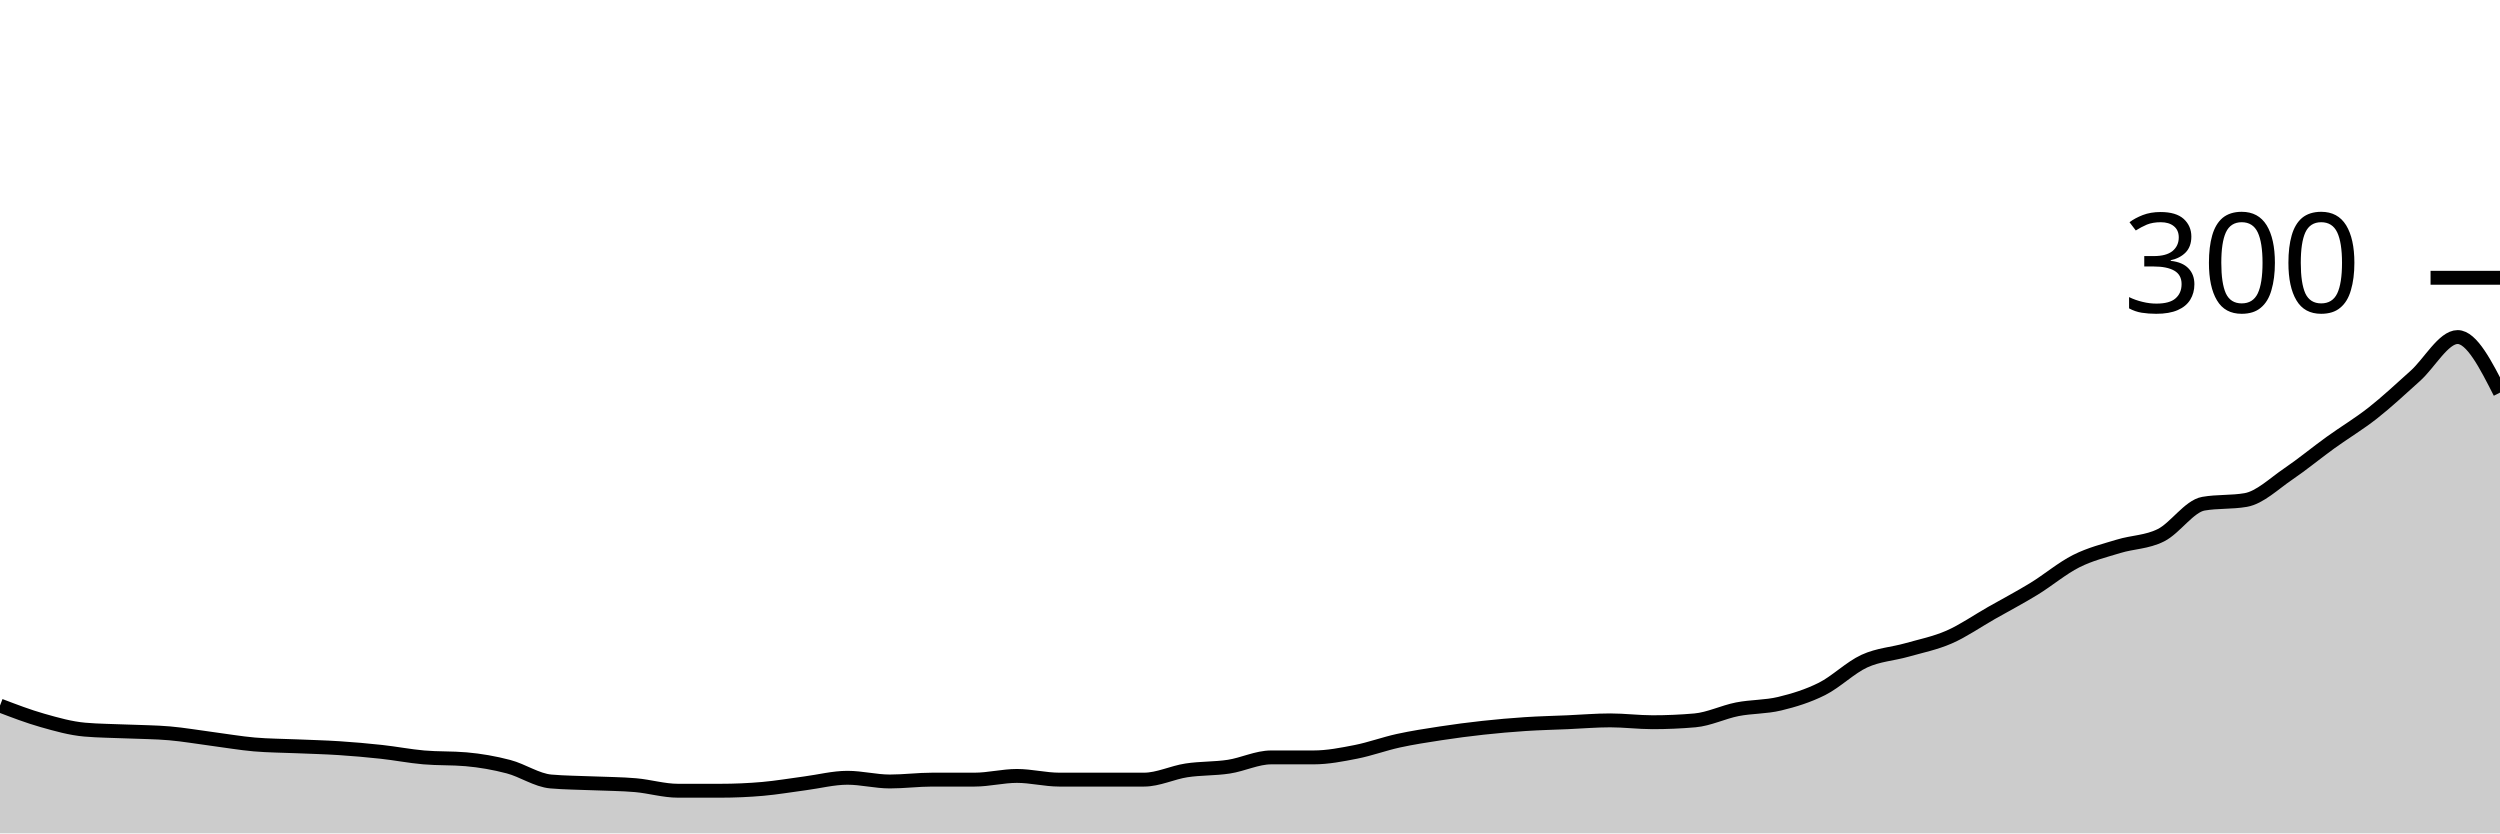
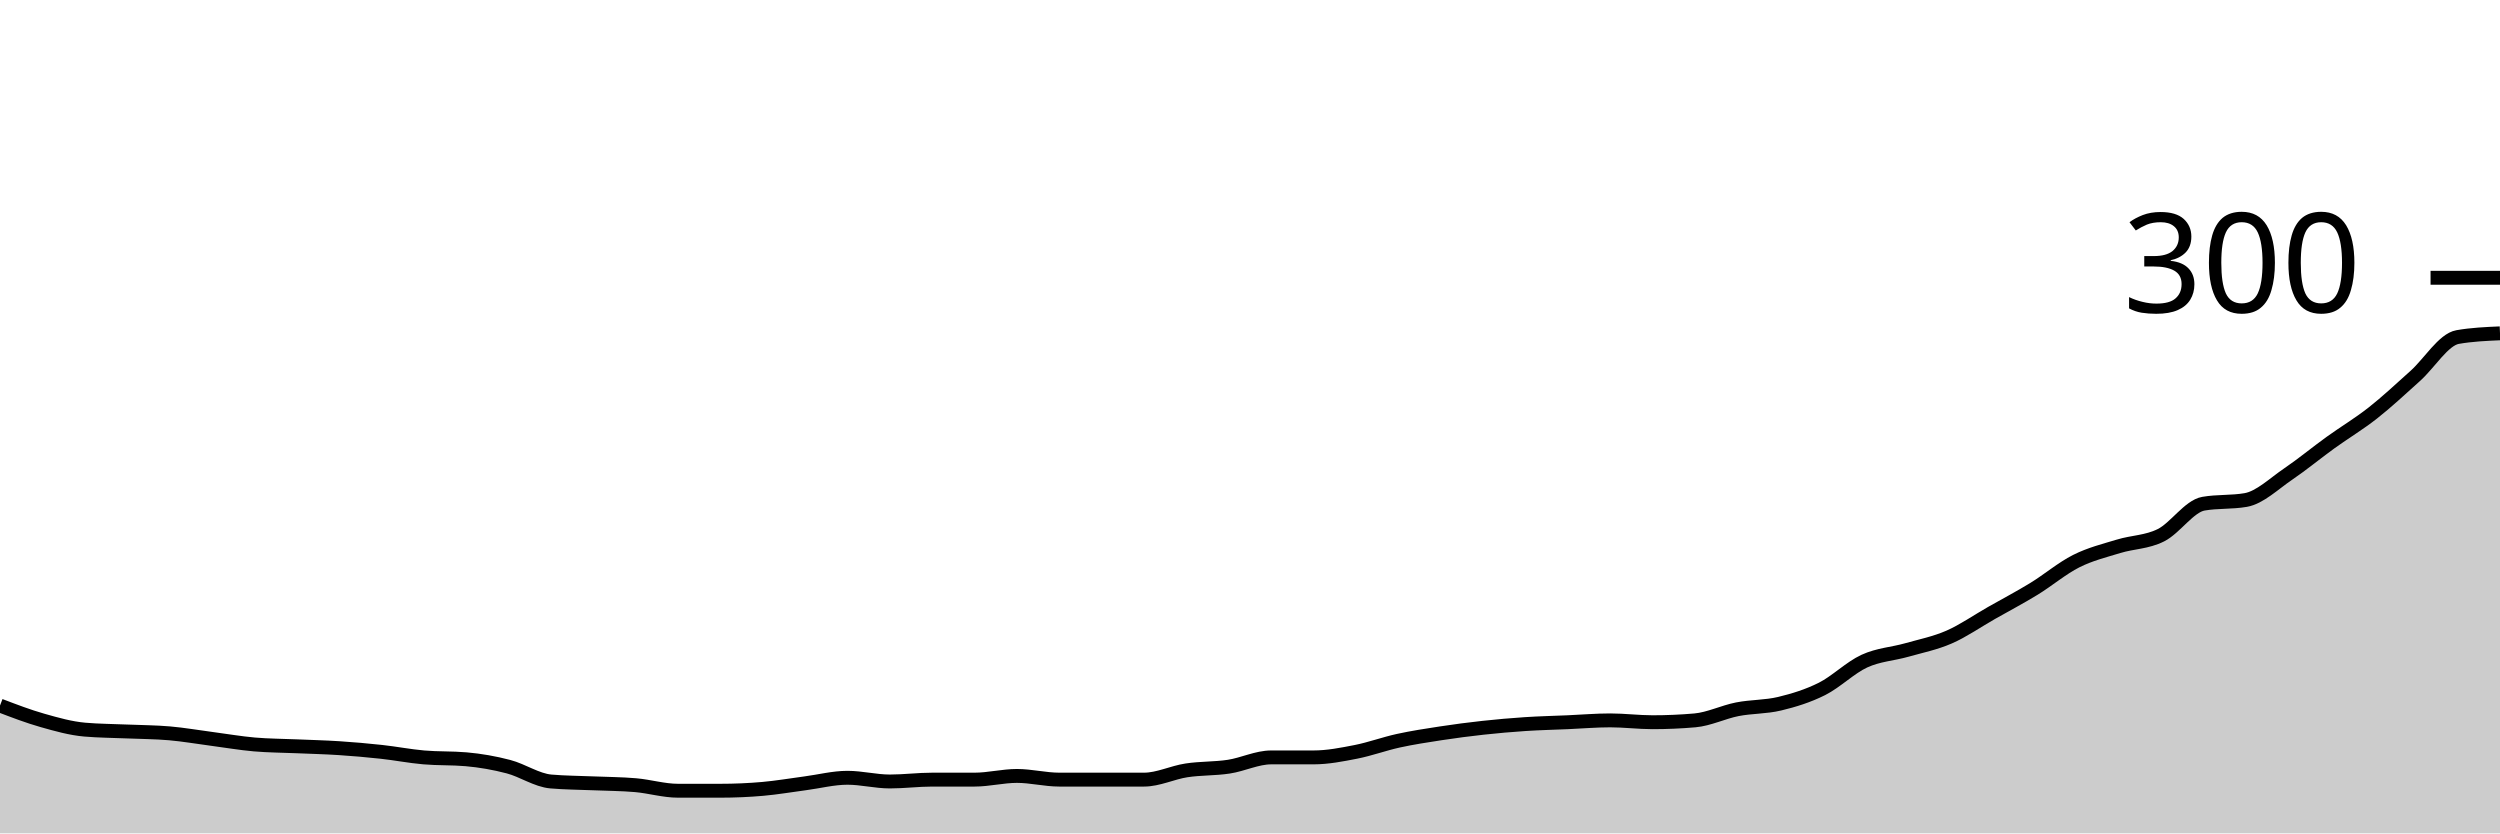
<svg xmlns="http://www.w3.org/2000/svg" viewBox="0 0 180 60">
  <g transform="translate(0,20)">
-     <path class="area" fill="rgba(0, 0, 0, 0.2)" d="M0,30.8C1.017,31.189,2.034,31.578,3.051,31.867C4.068,32.156,5.085,32.444,6.102,32.533C7.119,32.622,8.136,32.622,9.153,32.667C10.169,32.711,11.186,32.711,12.203,32.8C13.22,32.889,14.237,33.067,15.254,33.2C16.271,33.333,17.288,33.511,18.305,33.6C19.322,33.689,20.339,33.689,21.356,33.733C22.373,33.778,23.39,33.8,24.407,33.867C25.424,33.933,26.441,34.022,27.458,34.133C28.475,34.244,29.492,34.444,30.508,34.533C31.525,34.622,32.542,34.578,33.559,34.667C34.576,34.756,35.593,34.933,36.61,35.2C37.627,35.467,38.644,36.178,39.661,36.267C40.678,36.356,41.695,36.356,42.712,36.4C43.729,36.444,44.746,36.444,45.763,36.533C46.78,36.622,47.797,36.933,48.814,36.933C49.831,36.933,50.847,36.933,51.864,36.933C52.881,36.933,53.898,36.889,54.915,36.8C55.932,36.711,56.949,36.533,57.966,36.4C58.983,36.267,60,36,61.017,36C62.034,36,63.051,36.267,64.068,36.267C65.085,36.267,66.102,36.133,67.119,36.133C68.136,36.133,69.153,36.133,70.169,36.133C71.186,36.133,72.203,35.867,73.22,35.867C74.237,35.867,75.254,36.133,76.271,36.133C77.288,36.133,78.305,36.133,79.322,36.133C80.339,36.133,81.356,36.133,82.373,36.133C83.39,36.133,84.407,35.622,85.424,35.467C86.441,35.311,87.458,35.356,88.475,35.2C89.492,35.044,90.508,34.533,91.525,34.533C92.542,34.533,93.559,34.533,94.576,34.533C95.593,34.533,96.61,34.333,97.627,34.133C98.644,33.933,99.661,33.556,100.678,33.333C101.695,33.111,102.712,32.956,103.729,32.8C104.746,32.644,105.763,32.511,106.78,32.4C107.797,32.289,108.814,32.2,109.831,32.133C110.847,32.067,111.864,32.044,112.881,32C113.898,31.956,114.915,31.867,115.932,31.867C116.949,31.867,117.966,32,118.983,32C120,32,121.017,31.956,122.034,31.867C123.051,31.778,124.068,31.267,125.085,31.067C126.102,30.867,127.119,30.911,128.136,30.667C129.153,30.422,130.169,30.111,131.186,29.6C132.203,29.089,133.22,28.067,134.237,27.6C135.254,27.133,136.271,27.089,137.288,26.8C138.305,26.511,139.322,26.311,140.339,25.867C141.356,25.422,142.373,24.711,143.39,24.133C144.407,23.556,145.424,23.022,146.441,22.4C147.458,21.778,148.475,20.911,149.492,20.4C150.508,19.889,151.525,19.644,152.542,19.333C153.559,19.022,154.576,19.044,155.593,18.533C156.61,18.022,157.627,16.444,158.644,16.267C159.661,16.089,160.678,16.178,161.695,16C162.712,15.822,163.729,14.822,164.746,14.133C165.763,13.444,166.78,12.6,167.797,11.867C168.814,11.133,169.831,10.533,170.847,9.733C171.864,8.933,172.881,7.978,173.898,7.067C174.915,6.156,175.932,4.267,176.949,4.267C177.966,4.267,178.983,6.267,180,8.267L180,40C178.983,40,177.966,40,176.949,40C175.932,40,174.915,40,173.898,40C172.881,40,171.864,40,170.847,40C169.831,40,168.814,40,167.797,40C166.78,40,165.763,40,164.746,40C163.729,40,162.712,40,161.695,40C160.678,40,159.661,40,158.644,40C157.627,40,156.61,40,155.593,40C154.576,40,153.559,40,152.542,40C151.525,40,150.508,40,149.492,40C148.475,40,147.458,40,146.441,40C145.424,40,144.407,40,143.39,40C142.373,40,141.356,40,140.339,40C139.322,40,138.305,40,137.288,40C136.271,40,135.254,40,134.237,40C133.22,40,132.203,40,131.186,40C130.169,40,129.153,40,128.136,40C127.119,40,126.102,40,125.085,40C124.068,40,123.051,40,122.034,40C121.017,40,120,40,118.983,40C117.966,40,116.949,40,115.932,40C114.915,40,113.898,40,112.881,40C111.864,40,110.847,40,109.831,40C108.814,40,107.797,40,106.78,40C105.763,40,104.746,40,103.729,40C102.712,40,101.695,40,100.678,40C99.661,40,98.644,40,97.627,40C96.61,40,95.593,40,94.576,40C93.559,40,92.542,40,91.525,40C90.508,40,89.492,40,88.475,40C87.458,40,86.441,40,85.424,40C84.407,40,83.39,40,82.373,40C81.356,40,80.339,40,79.322,40C78.305,40,77.288,40,76.271,40C75.254,40,74.237,40,73.22,40C72.203,40,71.186,40,70.169,40C69.153,40,68.136,40,67.119,40C66.102,40,65.085,40,64.068,40C63.051,40,62.034,40,61.017,40C60,40,58.983,40,57.966,40C56.949,40,55.932,40,54.915,40C53.898,40,52.881,40,51.864,40C50.847,40,49.831,40,48.814,40C47.797,40,46.78,40,45.763,40C44.746,40,43.729,40,42.712,40C41.695,40,40.678,40,39.661,40C38.644,40,37.627,40,36.61,40C35.593,40,34.576,40,33.559,40C32.542,40,31.525,40,30.508,40C29.492,40,28.475,40,27.458,40C26.441,40,25.424,40,24.407,40C23.39,40,22.373,40,21.356,40C20.339,40,19.322,40,18.305,40C17.288,40,16.271,40,15.254,40C14.237,40,13.22,40,12.203,40C11.186,40,10.169,40,9.153,40C8.136,40,7.119,40,6.102,40C5.085,40,4.068,40,3.051,40C2.034,40,1.017,40,0,40Z" />
-     <path class="line" stroke="black" fill="none" d="M0,30.8C1.017,31.189,2.034,31.578,3.051,31.867C4.068,32.156,5.085,32.444,6.102,32.533C7.119,32.622,8.136,32.622,9.153,32.667C10.169,32.711,11.186,32.711,12.203,32.8C13.22,32.889,14.237,33.067,15.254,33.2C16.271,33.333,17.288,33.511,18.305,33.6C19.322,33.689,20.339,33.689,21.356,33.733C22.373,33.778,23.39,33.8,24.407,33.867C25.424,33.933,26.441,34.022,27.458,34.133C28.475,34.244,29.492,34.444,30.508,34.533C31.525,34.622,32.542,34.578,33.559,34.667C34.576,34.756,35.593,34.933,36.61,35.2C37.627,35.467,38.644,36.178,39.661,36.267C40.678,36.356,41.695,36.356,42.712,36.4C43.729,36.444,44.746,36.444,45.763,36.533C46.78,36.622,47.797,36.933,48.814,36.933C49.831,36.933,50.847,36.933,51.864,36.933C52.881,36.933,53.898,36.889,54.915,36.8C55.932,36.711,56.949,36.533,57.966,36.4C58.983,36.267,60,36,61.017,36C62.034,36,63.051,36.267,64.068,36.267C65.085,36.267,66.102,36.133,67.119,36.133C68.136,36.133,69.153,36.133,70.169,36.133C71.186,36.133,72.203,35.867,73.22,35.867C74.237,35.867,75.254,36.133,76.271,36.133C77.288,36.133,78.305,36.133,79.322,36.133C80.339,36.133,81.356,36.133,82.373,36.133C83.39,36.133,84.407,35.622,85.424,35.467C86.441,35.311,87.458,35.356,88.475,35.2C89.492,35.044,90.508,34.533,91.525,34.533C92.542,34.533,93.559,34.533,94.576,34.533C95.593,34.533,96.61,34.333,97.627,34.133C98.644,33.933,99.661,33.556,100.678,33.333C101.695,33.111,102.712,32.956,103.729,32.8C104.746,32.644,105.763,32.511,106.78,32.4C107.797,32.289,108.814,32.2,109.831,32.133C110.847,32.067,111.864,32.044,112.881,32C113.898,31.956,114.915,31.867,115.932,31.867C116.949,31.867,117.966,32,118.983,32C120,32,121.017,31.956,122.034,31.867C123.051,31.778,124.068,31.267,125.085,31.067C126.102,30.867,127.119,30.911,128.136,30.667C129.153,30.422,130.169,30.111,131.186,29.6C132.203,29.089,133.22,28.067,134.237,27.6C135.254,27.133,136.271,27.089,137.288,26.8C138.305,26.511,139.322,26.311,140.339,25.867C141.356,25.422,142.373,24.711,143.39,24.133C144.407,23.556,145.424,23.022,146.441,22.4C147.458,21.778,148.475,20.911,149.492,20.4C150.508,19.889,151.525,19.644,152.542,19.333C153.559,19.022,154.576,19.044,155.593,18.533C156.61,18.022,157.627,16.444,158.644,16.267C159.661,16.089,160.678,16.178,161.695,16C162.712,15.822,163.729,14.822,164.746,14.133C165.763,13.444,166.78,12.6,167.797,11.867C168.814,11.133,169.831,10.533,170.847,9.733C171.864,8.933,172.881,7.978,173.898,7.067C174.915,6.156,175.932,4.267,176.949,4.267C177.966,4.267,178.983,6.267,180,8.267" />
+     <path class="area" fill="rgba(0, 0, 0, 0.2)" d="M0,30.8C1.017,31.189,2.034,31.578,3.051,31.867C4.068,32.156,5.085,32.444,6.102,32.533C7.119,32.622,8.136,32.622,9.153,32.667C10.169,32.711,11.186,32.711,12.203,32.8C13.22,32.889,14.237,33.067,15.254,33.2C16.271,33.333,17.288,33.511,18.305,33.6C19.322,33.689,20.339,33.689,21.356,33.733C22.373,33.778,23.39,33.8,24.407,33.867C25.424,33.933,26.441,34.022,27.458,34.133C28.475,34.244,29.492,34.444,30.508,34.533C31.525,34.622,32.542,34.578,33.559,34.667C34.576,34.756,35.593,34.933,36.61,35.2C37.627,35.467,38.644,36.178,39.661,36.267C40.678,36.356,41.695,36.356,42.712,36.4C43.729,36.444,44.746,36.444,45.763,36.533C46.78,36.622,47.797,36.933,48.814,36.933C49.831,36.933,50.847,36.933,51.864,36.933C52.881,36.933,53.898,36.889,54.915,36.8C55.932,36.711,56.949,36.533,57.966,36.4C58.983,36.267,60,36,61.017,36C62.034,36,63.051,36.267,64.068,36.267C65.085,36.267,66.102,36.133,67.119,36.133C68.136,36.133,69.153,36.133,70.169,36.133C71.186,36.133,72.203,35.867,73.22,35.867C74.237,35.867,75.254,36.133,76.271,36.133C77.288,36.133,78.305,36.133,79.322,36.133C80.339,36.133,81.356,36.133,82.373,36.133C83.39,36.133,84.407,35.622,85.424,35.467C86.441,35.311,87.458,35.356,88.475,35.2C89.492,35.044,90.508,34.533,91.525,34.533C92.542,34.533,93.559,34.533,94.576,34.533C95.593,34.533,96.61,34.333,97.627,34.133C98.644,33.933,99.661,33.556,100.678,33.333C101.695,33.111,102.712,32.956,103.729,32.8C104.746,32.644,105.763,32.511,106.78,32.4C107.797,32.289,108.814,32.2,109.831,32.133C110.847,32.067,111.864,32.044,112.881,32C113.898,31.956,114.915,31.867,115.932,31.867C116.949,31.867,117.966,32,118.983,32C120,32,121.017,31.956,122.034,31.867C123.051,31.778,124.068,31.267,125.085,31.067C126.102,30.867,127.119,30.911,128.136,30.667C129.153,30.422,130.169,30.111,131.186,29.6C132.203,29.089,133.22,28.067,134.237,27.6C135.254,27.133,136.271,27.089,137.288,26.8C138.305,26.511,139.322,26.311,140.339,25.867C141.356,25.422,142.373,24.711,143.39,24.133C144.407,23.556,145.424,23.022,146.441,22.4C147.458,21.778,148.475,20.911,149.492,20.4C150.508,19.889,151.525,19.644,152.542,19.333C153.559,19.022,154.576,19.044,155.593,18.533C156.61,18.022,157.627,16.444,158.644,16.267C159.661,16.089,160.678,16.178,161.695,16C162.712,15.822,163.729,14.822,164.746,14.133C165.763,13.444,166.78,12.6,167.797,11.867C168.814,11.133,169.831,10.533,170.847,9.733C171.864,8.933,172.881,7.978,173.898,7.067C174.915,6.156,175.932,4.444,176.949,4.267C177.966,4.089,178.983,4.044,180,4L180,40C178.983,40,177.966,40,176.949,40C175.932,40,174.915,40,173.898,40C172.881,40,171.864,40,170.847,40C169.831,40,168.814,40,167.797,40C166.78,40,165.763,40,164.746,40C163.729,40,162.712,40,161.695,40C160.678,40,159.661,40,158.644,40C157.627,40,156.61,40,155.593,40C154.576,40,153.559,40,152.542,40C151.525,40,150.508,40,149.492,40C148.475,40,147.458,40,146.441,40C145.424,40,144.407,40,143.39,40C142.373,40,141.356,40,140.339,40C139.322,40,138.305,40,137.288,40C136.271,40,135.254,40,134.237,40C133.22,40,132.203,40,131.186,40C130.169,40,129.153,40,128.136,40C127.119,40,126.102,40,125.085,40C124.068,40,123.051,40,122.034,40C121.017,40,120,40,118.983,40C117.966,40,116.949,40,115.932,40C114.915,40,113.898,40,112.881,40C111.864,40,110.847,40,109.831,40C108.814,40,107.797,40,106.78,40C105.763,40,104.746,40,103.729,40C102.712,40,101.695,40,100.678,40C99.661,40,98.644,40,97.627,40C96.61,40,95.593,40,94.576,40C93.559,40,92.542,40,91.525,40C90.508,40,89.492,40,88.475,40C87.458,40,86.441,40,85.424,40C84.407,40,83.39,40,82.373,40C81.356,40,80.339,40,79.322,40C78.305,40,77.288,40,76.271,40C75.254,40,74.237,40,73.22,40C72.203,40,71.186,40,70.169,40C69.153,40,68.136,40,67.119,40C66.102,40,65.085,40,64.068,40C63.051,40,62.034,40,61.017,40C60,40,58.983,40,57.966,40C56.949,40,55.932,40,54.915,40C53.898,40,52.881,40,51.864,40C50.847,40,49.831,40,48.814,40C47.797,40,46.78,40,45.763,40C44.746,40,43.729,40,42.712,40C41.695,40,40.678,40,39.661,40C38.644,40,37.627,40,36.61,40C35.593,40,34.576,40,33.559,40C32.542,40,31.525,40,30.508,40C29.492,40,28.475,40,27.458,40C26.441,40,25.424,40,24.407,40C23.39,40,22.373,40,21.356,40C20.339,40,19.322,40,18.305,40C17.288,40,16.271,40,15.254,40C14.237,40,13.22,40,12.203,40C11.186,40,10.169,40,9.153,40C8.136,40,7.119,40,6.102,40C5.085,40,4.068,40,3.051,40C2.034,40,1.017,40,0,40Z" />
+     <path class="line" stroke="black" fill="none" d="M0,30.8C1.017,31.189,2.034,31.578,3.051,31.867C4.068,32.156,5.085,32.444,6.102,32.533C7.119,32.622,8.136,32.622,9.153,32.667C10.169,32.711,11.186,32.711,12.203,32.8C13.22,32.889,14.237,33.067,15.254,33.2C16.271,33.333,17.288,33.511,18.305,33.6C19.322,33.689,20.339,33.689,21.356,33.733C22.373,33.778,23.39,33.8,24.407,33.867C25.424,33.933,26.441,34.022,27.458,34.133C28.475,34.244,29.492,34.444,30.508,34.533C31.525,34.622,32.542,34.578,33.559,34.667C34.576,34.756,35.593,34.933,36.61,35.2C37.627,35.467,38.644,36.178,39.661,36.267C40.678,36.356,41.695,36.356,42.712,36.4C43.729,36.444,44.746,36.444,45.763,36.533C46.78,36.622,47.797,36.933,48.814,36.933C49.831,36.933,50.847,36.933,51.864,36.933C52.881,36.933,53.898,36.889,54.915,36.8C55.932,36.711,56.949,36.533,57.966,36.4C58.983,36.267,60,36,61.017,36C62.034,36,63.051,36.267,64.068,36.267C65.085,36.267,66.102,36.133,67.119,36.133C68.136,36.133,69.153,36.133,70.169,36.133C71.186,36.133,72.203,35.867,73.22,35.867C74.237,35.867,75.254,36.133,76.271,36.133C77.288,36.133,78.305,36.133,79.322,36.133C80.339,36.133,81.356,36.133,82.373,36.133C83.39,36.133,84.407,35.622,85.424,35.467C86.441,35.311,87.458,35.356,88.475,35.2C89.492,35.044,90.508,34.533,91.525,34.533C92.542,34.533,93.559,34.533,94.576,34.533C95.593,34.533,96.61,34.333,97.627,34.133C98.644,33.933,99.661,33.556,100.678,33.333C101.695,33.111,102.712,32.956,103.729,32.8C104.746,32.644,105.763,32.511,106.78,32.4C107.797,32.289,108.814,32.2,109.831,32.133C110.847,32.067,111.864,32.044,112.881,32C113.898,31.956,114.915,31.867,115.932,31.867C116.949,31.867,117.966,32,118.983,32C120,32,121.017,31.956,122.034,31.867C123.051,31.778,124.068,31.267,125.085,31.067C126.102,30.867,127.119,30.911,128.136,30.667C129.153,30.422,130.169,30.111,131.186,29.6C132.203,29.089,133.22,28.067,134.237,27.6C135.254,27.133,136.271,27.089,137.288,26.8C138.305,26.511,139.322,26.311,140.339,25.867C141.356,25.422,142.373,24.711,143.39,24.133C144.407,23.556,145.424,23.022,146.441,22.4C147.458,21.778,148.475,20.911,149.492,20.4C150.508,19.889,151.525,19.644,152.542,19.333C153.559,19.022,154.576,19.044,155.593,18.533C156.61,18.022,157.627,16.444,158.644,16.267C159.661,16.089,160.678,16.178,161.695,16C162.712,15.822,163.729,14.822,164.746,14.133C165.763,13.444,166.78,12.6,167.797,11.867C168.814,11.133,169.831,10.533,170.847,9.733C171.864,8.933,172.881,7.978,173.898,7.067C174.915,6.156,175.932,4.444,176.949,4.267C177.966,4.089,178.983,4.044,180,4" />
    <path class="axis-ceiling" stroke-width="1" stroke="black" fill="none" d="M175,0L180,0" />
    <text class="axis-ceiling-label" font-family="sans-serif" text-anchor="end" font-size="10px" x="170" y="2.5">300</text>
  </g>
</svg>
